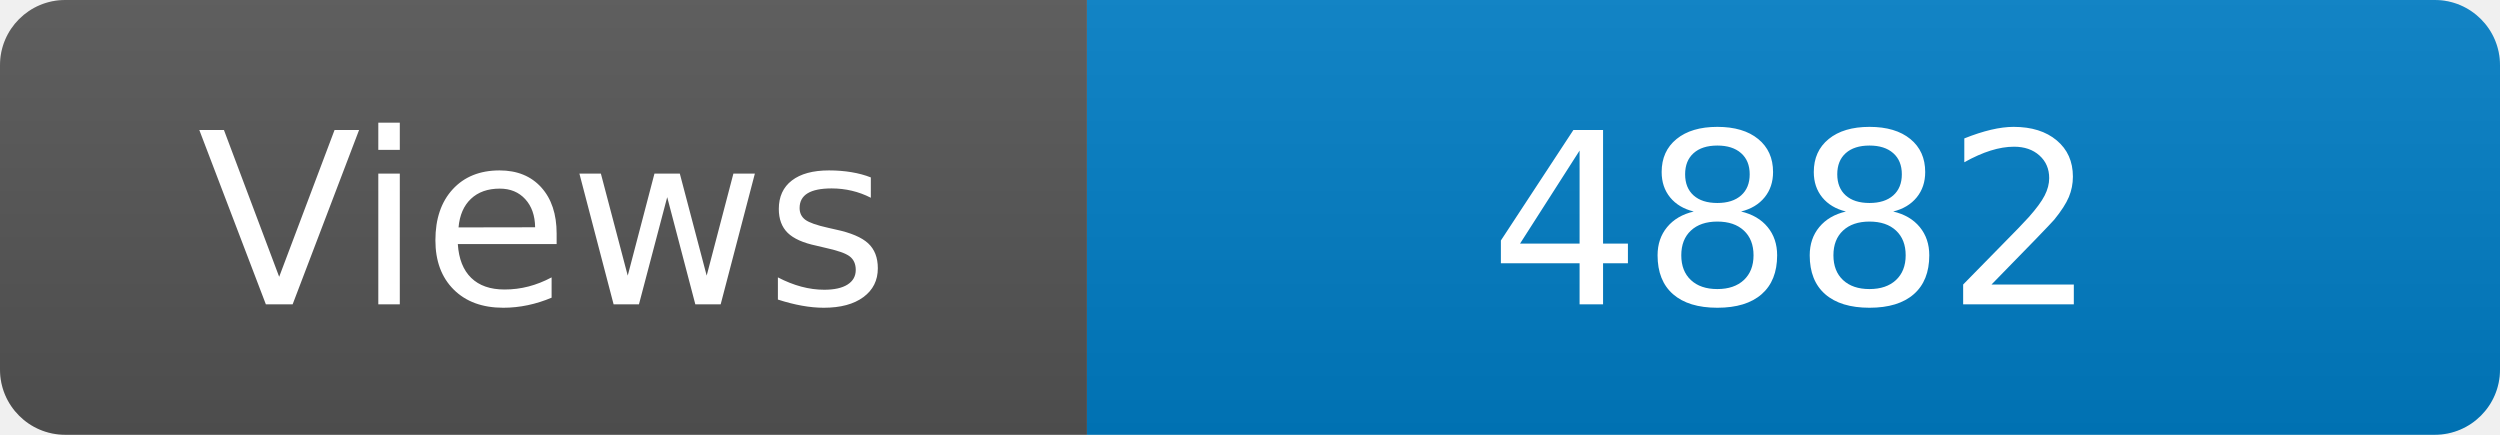
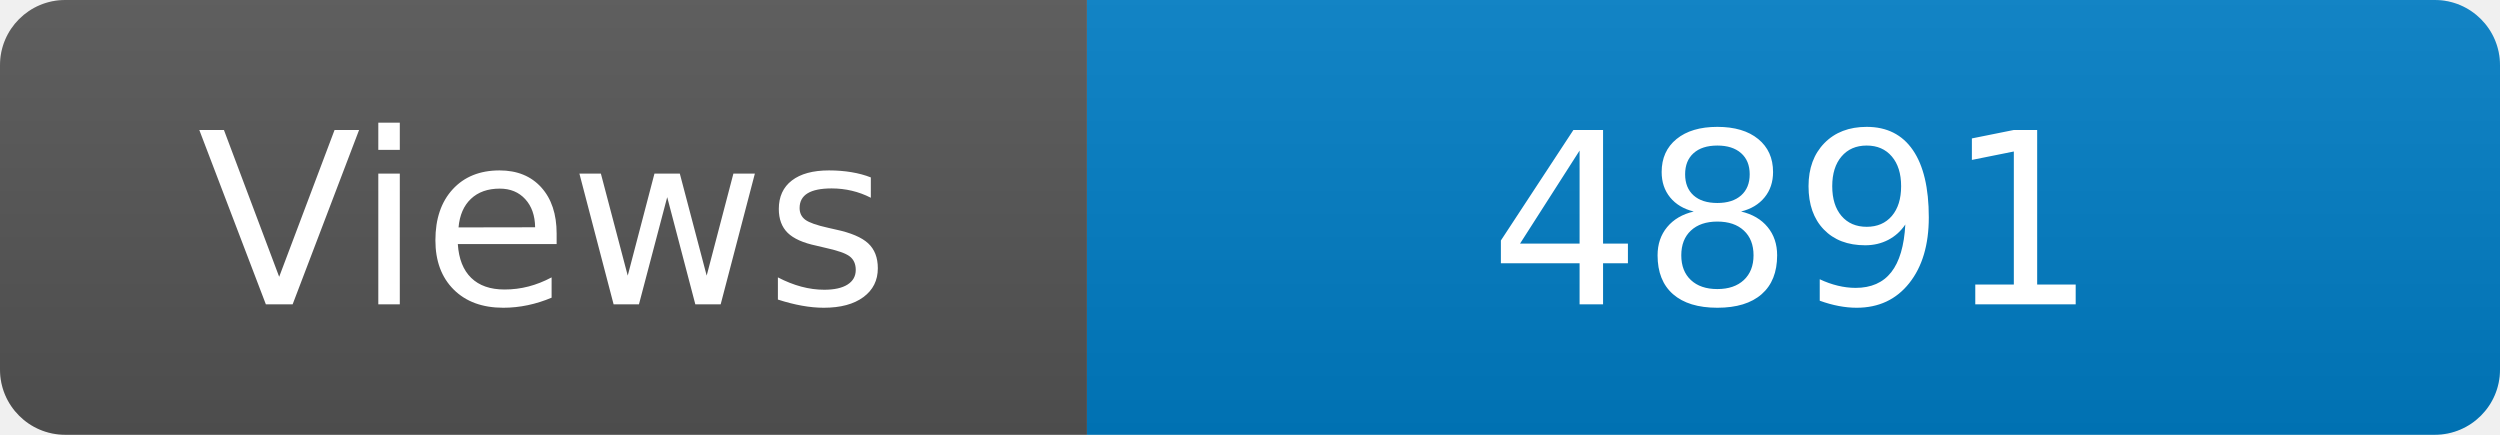
<svg xmlns="http://www.w3.org/2000/svg" width="115" height="20" role="img" aria-label="Maintained?: yes">
  <linearGradient id="s" x2="0" y2="100%">
    <stop offset="0" stop-color="#bbb" stop-opacity=".1" />
    <stop offset="1" stop-opacity=".1" />
  </linearGradient>
  <clipPath id="r">
    <rect width="115" height="20" rx="3" fill="#fff" />
  </clipPath>
  <g clip-path="url(#r)">
    <rect width="50" height="20" fill="#555" />
    <rect x="50" width="160" height="20" fill="#007ec6" />
    <rect width="115" height="20" fill="url(#s)" />
  </g>
  <g fill="#fff" text-anchor="middle" font-family="Verdana,Geneva,DejaVu Sans,sans-serif" font-size="110">
    <text x="250" y="140" transform="scale(.1)" fill="#fff">Views</text>
-     <text x="825" y="140" transform="scale(.1)" fill="#fff">4882</text>
+     <text x="825" y="140" transform="scale(.1)" fill="#fff">4891</text>
  </g>
</svg>
